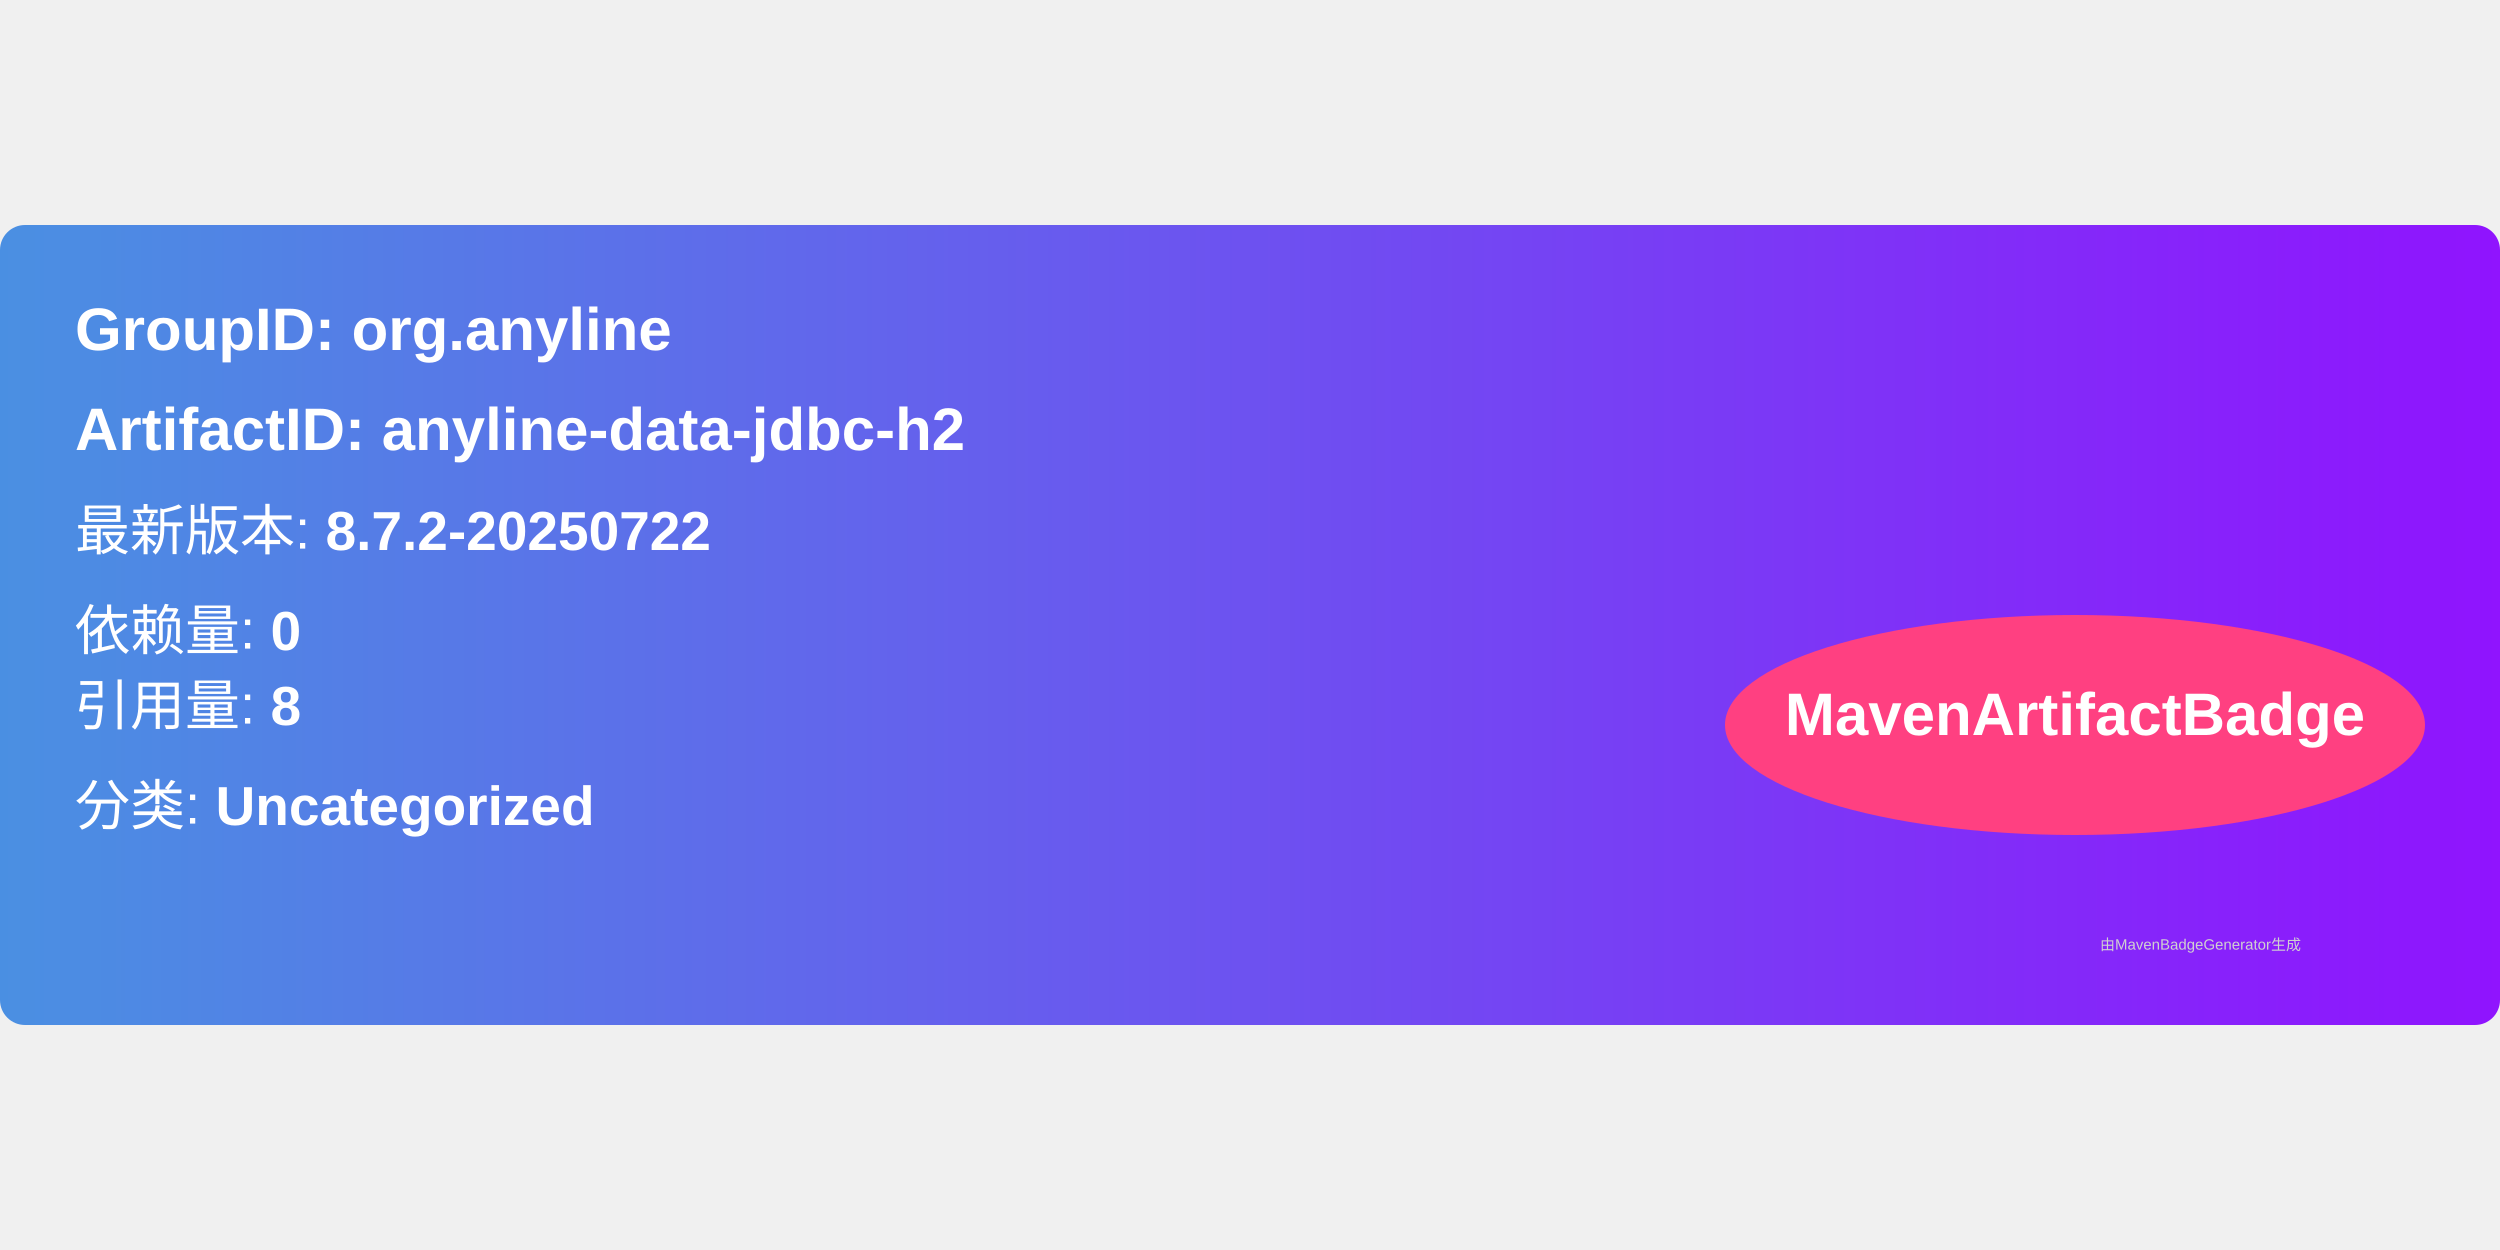
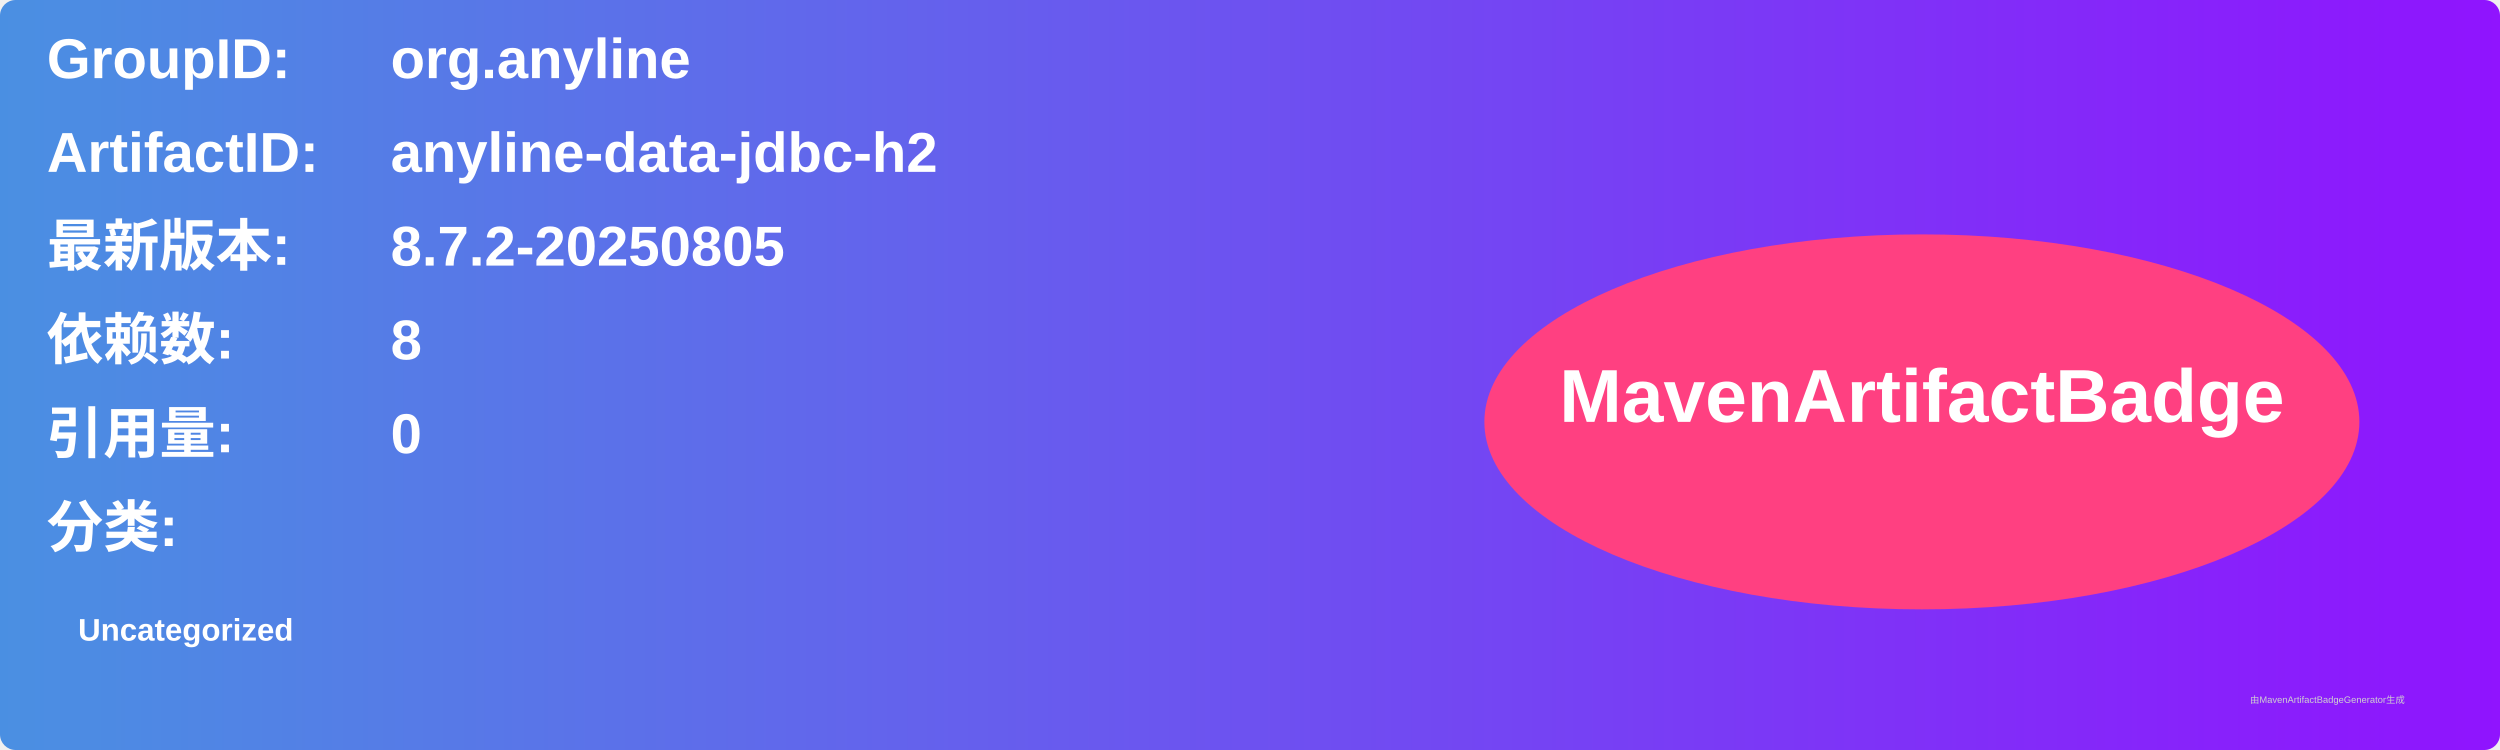
- <svg xmlns="http://www.w3.org/2000/svg" width="300" height="150" viewBox="0 0 500 160">
+ <svg xmlns="http://www.w3.org/2000/svg" width="800" height="240" viewBox="0 0 800 240">
  <linearGradient id="grad" x1="0%" y1="0%" x2="100%" y2="0%">
    <stop offset="0%" stop-color="#4a90e2" />
    <stop offset="100%" stop-color="#9013fe" />
  </linearGradient>
  <rect width="100%" height="100%" rx="5" ry="5" fill="url(#grad)" />
  <g transform="translate(15, 15)">
-     <text x="0" y="10" font-family="Arial" font-size="12" fill="white" font-weight="bold" width="260">
-       GroupID:   org.anyline
+     <text x="0" y="10" font-family="Arial" font-size="18" fill="white" font-weight="bold" width="260">GroupID:</text>
+     <text x="110" y="10" font-family="Arial" font-size="18" fill="white" font-weight="bold" width="460">org.anyline</text>
+     <text x="0" y="40" font-family="Arial" font-size="18" fill="white" font-weight="bold" width="260">ArtifactID:</text>
+     <text x="110" y="40" font-family="Arial" font-size="18" fill="white" font-weight="bold" width="460">anyline-data-jdbc-h2</text>
+     <text x="0" y="70" font-family="Arial" font-size="18" fill="white" font-weight="bold">最新版本:</text>
+     <text x="110" y="70" font-family="Arial" font-size="18" fill="white" font-weight="bold">
+       <tspan font-weight="bold">8.7.2-20250805</tspan>
    </text>
-     <text x="0" y="30" font-family="Arial" font-size="12" fill="white" font-weight="bold" width="260">
-       ArtifactID: anyline-data-jdbc-h2
+     <text x="0" y="100" font-family="Arial" font-size="18" fill="white" font-weight="bold">依赖数: </text>
+     <text x="110" y="100" font-family="Arial" font-size="18" fill="white">
+       <tspan font-weight="bold">8</tspan>
    </text>
-     <text x="0" y="50" font-family="Arial" font-size="11" fill="white">
-       最新版本: <tspan font-weight="bold">8.7.2-20250722</tspan>
+     <text x="0" y="130" font-family="Arial" font-size="18" fill="white" font-weight="bold">引用量: </text>
+     <text x="110" y="130" font-family="Arial" font-size="18" fill="white">
+       <tspan font-weight="bold">0</tspan>
    </text>
-     <text x="0" y="70" font-family="Arial" font-size="11" fill="white">
-       依赖量: <tspan font-weight="bold">0</tspan>
+     <text x="0" y="160" font-family="Arial" font-size="18" fill="white" font-weight="bold">分类:</text>
+     <text x="10" y="190" font-family="Arial" font-size="10" fill="white">
+       <tspan font-weight="bold">Uncategorized</tspan>
    </text>
-     <text x="0" y="85" font-family="Arial" font-size="11" fill="white">
-       引用量: <tspan font-weight="bold">8</tspan>
-     </text>
-     <text x="0" y="105" font-family="Arial" font-size="11" fill="white">
-       分类: <tspan font-weight="bold">Uncategorized</tspan>
-     </text>
-     <ellipse cx="400" cy="85" rx="70" ry="22" fill="#ff4081" />
-     <text x="400" y="87" text-anchor="middle" font-family="Arial" font-size="12" fill="white" font-weight="bold">MavenArtifactBadge</text>
+     <ellipse cx="600" cy="120" rx="140" ry="60" fill="#ff4081" />
+     <text x="600" y="120" text-anchor="middle" font-family="Arial" font-size="24" fill="white" font-weight="bold">MavenArtifactBadge</text>
  </g>
-   <text x="420" y="145" font-family="Arial" font-size="3" fill="#d0d0d0">
-     由MavenBadgeGenerator生成
-   </text>
+   <text x="720" y="225" font-family="Arial" font-size="3" fill="#d0d0d0">由MavenArtifactBadgeGenerator生成</text>
</svg>
